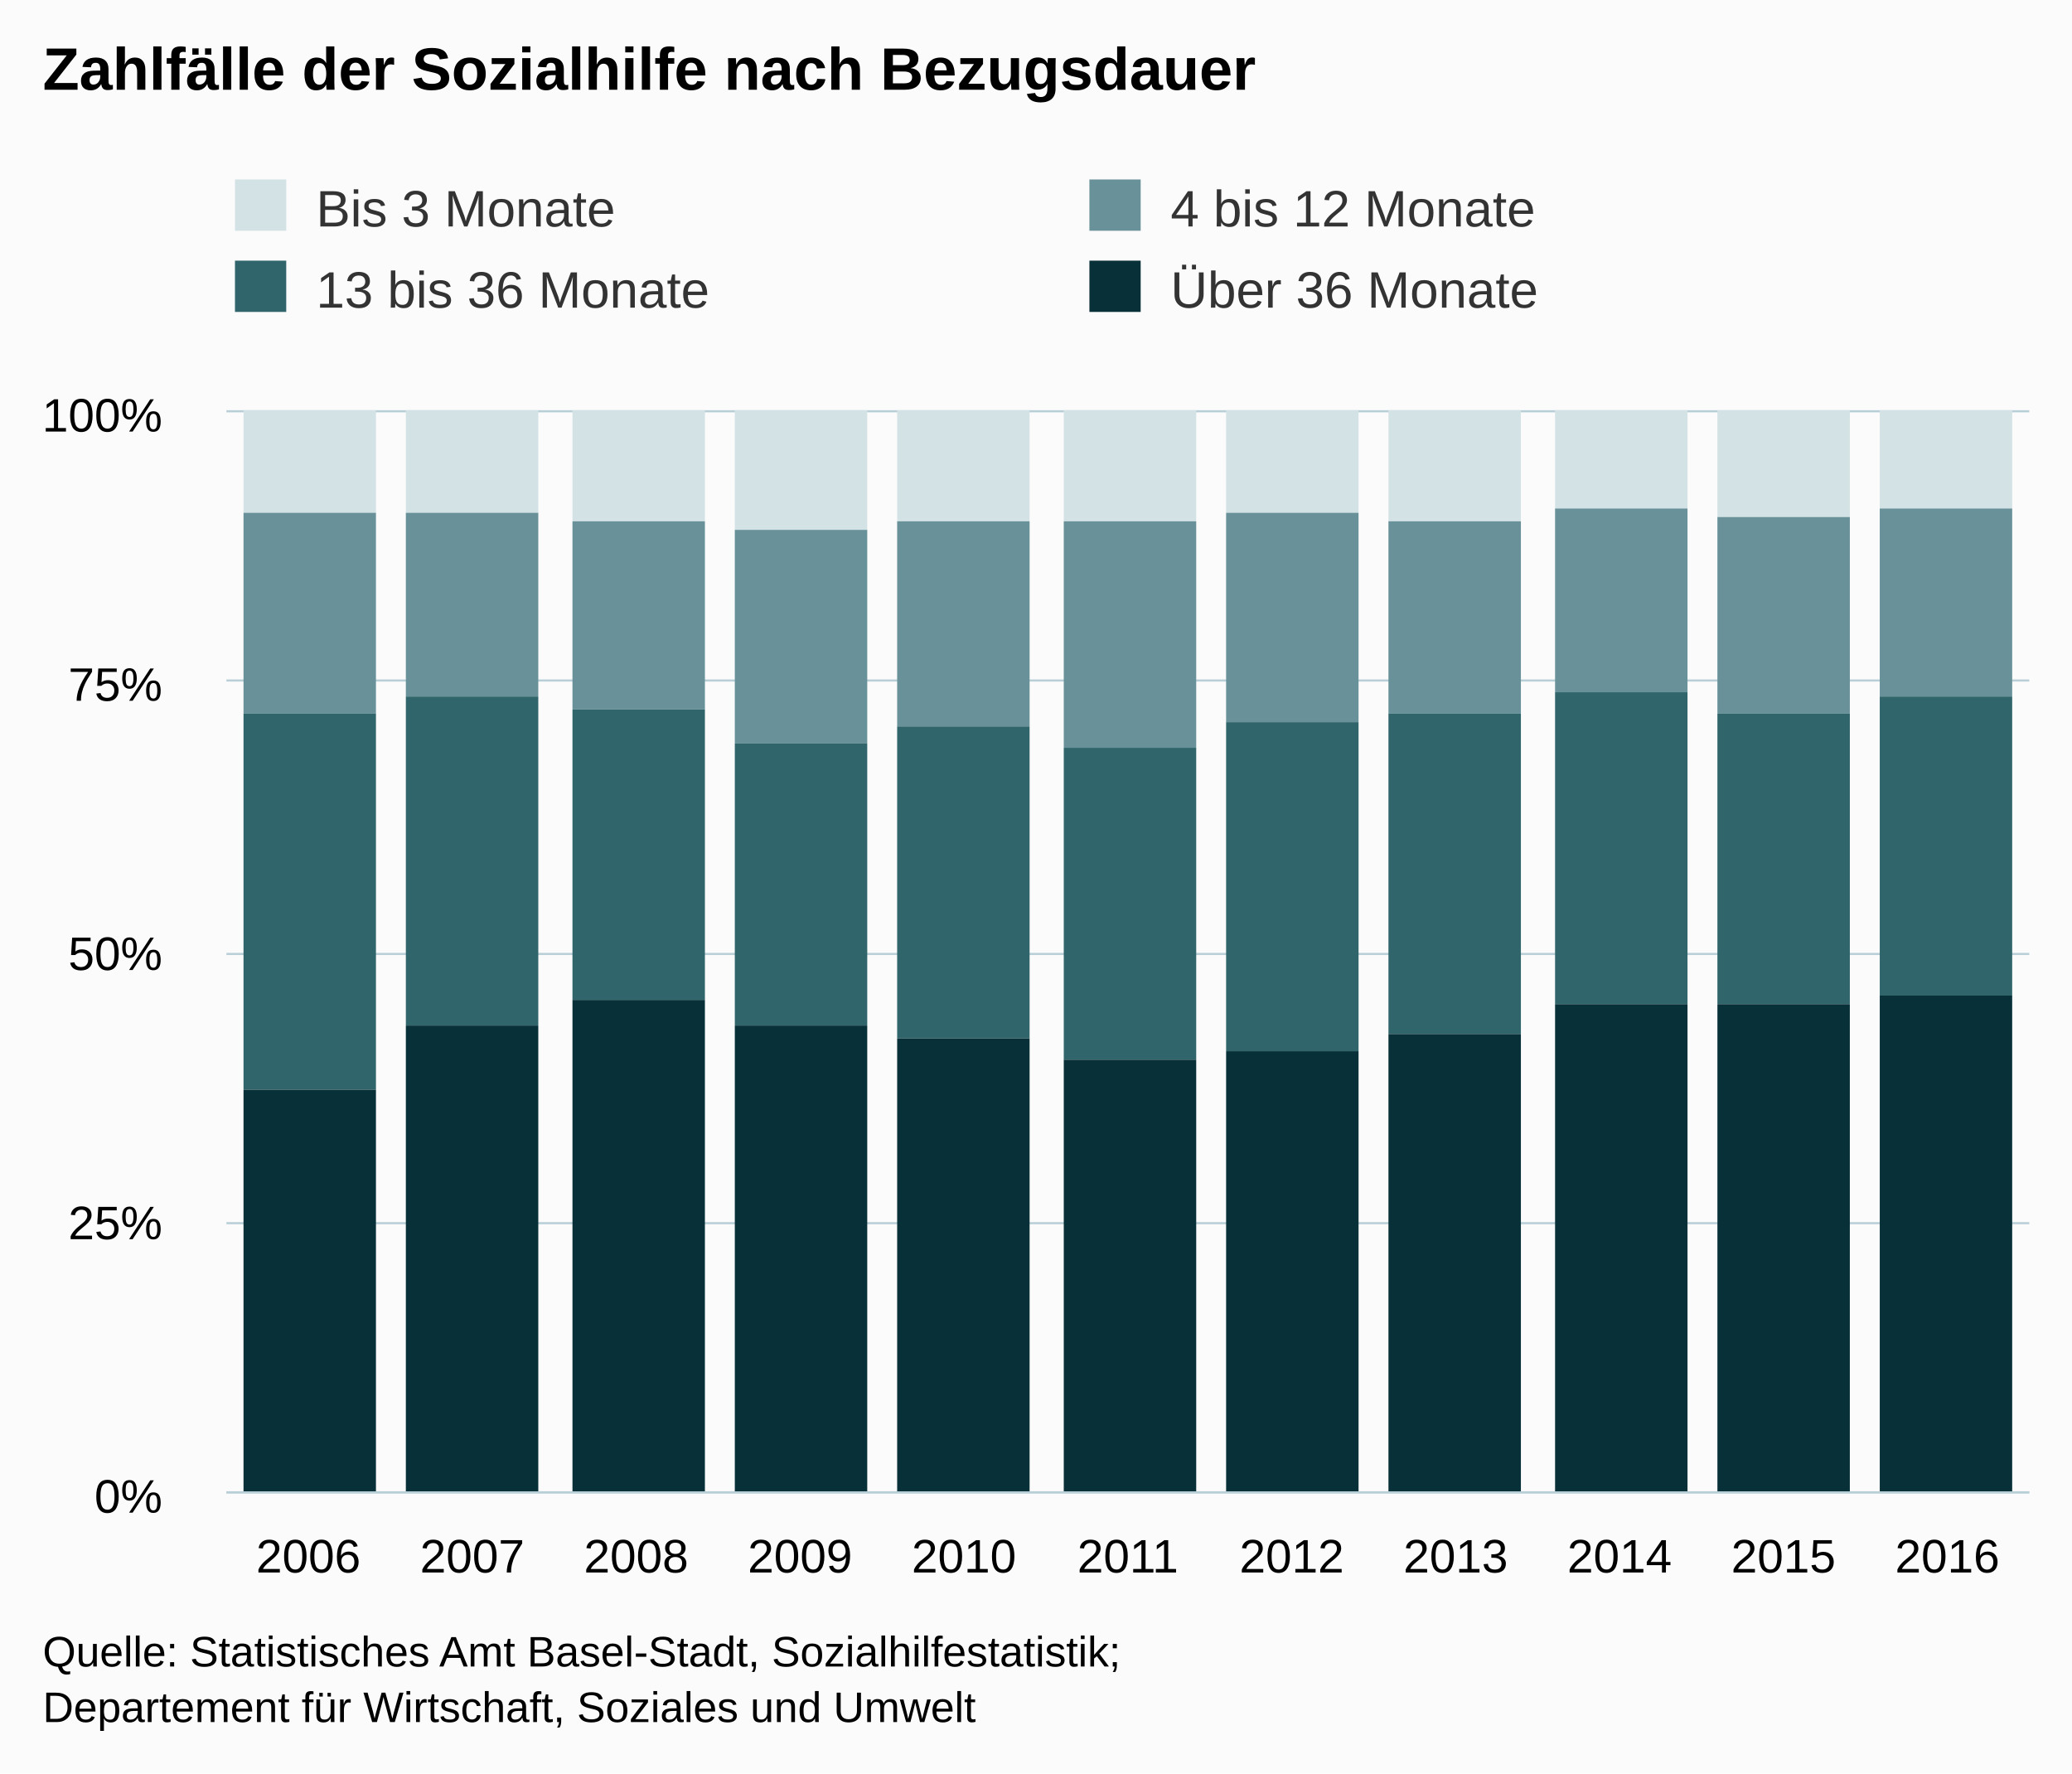
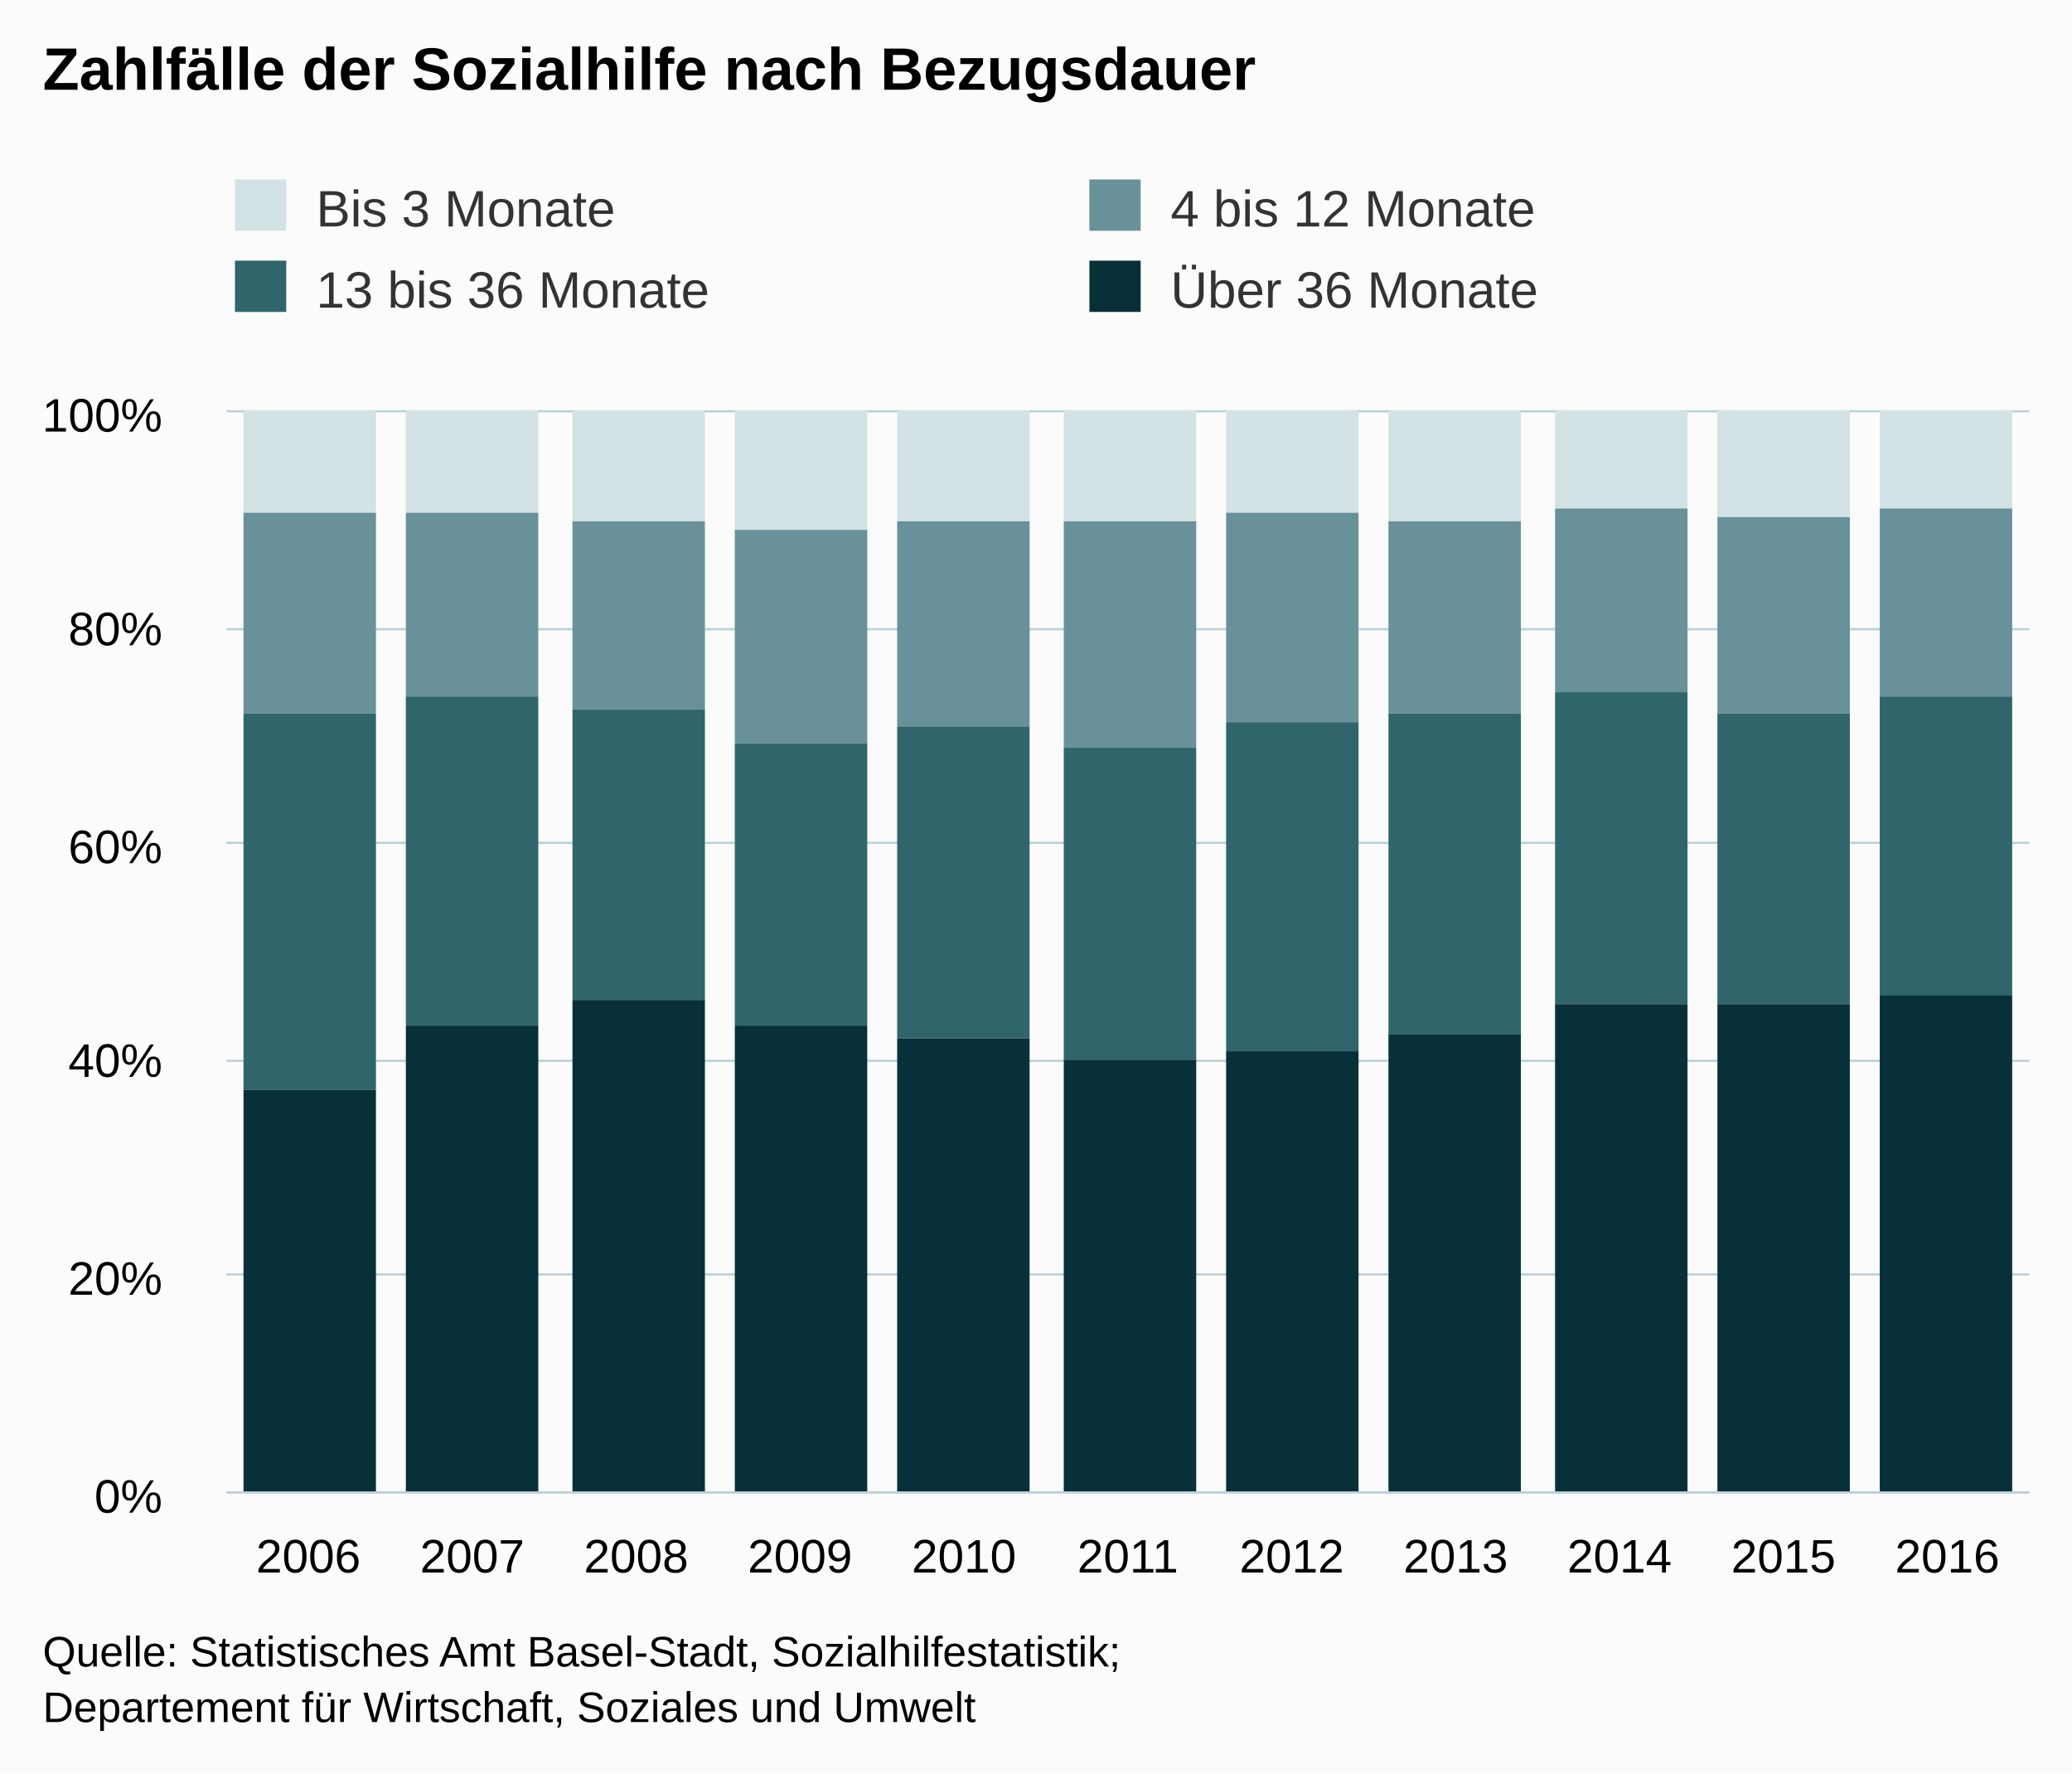
<svg xmlns="http://www.w3.org/2000/svg" version="1.1" class="highcharts-root" style="font-family:arial;font-size:12px;" viewBox="0 0 485 415">
  <defs>
    <clipPath>
      <rect x="0" y="0" width="422" height="253" fill="none" />
    </clipPath>
    <clipPath id="a">
      <rect x="0" y="0" width="422" height="253" fill="none" />
    </clipPath>
  </defs>
  <rect fill="#fbfbfb" class="highcharts-background" x="0" y="0" width="485" height="415" rx="0" ry="0" />
  <rect fill="none" class="highcharts-plot-background" x="53" y="96" width="422" height="253" />
  <g class="highcharts-pane-group" />
  <g class="highcharts-grid highcharts-xaxis-grid ">
    <path fill="none" class="highcharts-grid-line" d="M 90.5 96 L 90.5 349" opacity="1" />
    <path fill="none" class="highcharts-grid-line" d="M 129.5 96 L 129.5 349" opacity="1" />
    <path fill="none" class="highcharts-grid-line" d="M 167.5 96 L 167.5 349" opacity="1" />
    <path fill="none" class="highcharts-grid-line" d="M 205.5 96 L 205.5 349" opacity="1" />
    <path fill="none" class="highcharts-grid-line" d="M 244.5 96 L 244.5 349" opacity="1" />
    <path fill="none" class="highcharts-grid-line" d="M 282.5 96 L 282.5 349" opacity="1" />
    <path fill="none" class="highcharts-grid-line" d="M 321.5 96 L 321.5 349" opacity="1" />
    <path fill="none" class="highcharts-grid-line" d="M 359.5 96 L 359.5 349" opacity="1" />
    <path fill="none" class="highcharts-grid-line" d="M 397.5 96 L 397.5 349" opacity="1" />
    <path fill="none" class="highcharts-grid-line" d="M 436.5 96 L 436.5 349" opacity="1" />
    <path fill="none" class="highcharts-grid-line" d="M 474.5 96 L 474.5 349" opacity="1" />
    <path fill="none" class="highcharts-grid-line" d="M 52.5 96 L 52.5 349" opacity="1" />
  </g>
  <g class="highcharts-grid highcharts-yaxis-grid ">
    <path fill="none" stroke="#B9CFD7" stroke-width="0.5" class="highcharts-grid-line" d="M 53 349.25 L 475 349.25" opacity="1" />
-     <path fill="none" stroke="#B9CFD7" stroke-width="0.5" class="highcharts-grid-line" d="M 53 286.25 L 475 286.25" opacity="1" />
-     <path fill="none" stroke="#B9CFD7" stroke-width="0.5" class="highcharts-grid-line" d="M 53 223.25 L 475 223.25" opacity="1" />
-     <path fill="none" stroke="#B9CFD7" stroke-width="0.5" class="highcharts-grid-line" d="M 53 159.25 L 475 159.25" opacity="1" />
+     <path fill="none" stroke="#B9CFD7" stroke-width="0.5" class="highcharts-grid-line" d="M 53 298.25 L 475 298.25" opacity="1" />
+     <path fill="none" stroke="#B9CFD7" stroke-width="0.5" class="highcharts-grid-line" d="M 53 248.25 L 475 248.25" opacity="1" />
+     <path fill="none" stroke="#B9CFD7" stroke-width="0.5" class="highcharts-grid-line" d="M 53 197.25 L 475 197.25" opacity="1" />
+     <path fill="none" stroke="#B9CFD7" stroke-width="0.5" class="highcharts-grid-line" d="M 53 147.25 L 475 147.25" opacity="1" />
    <path fill="none" stroke="#B9CFD7" stroke-width="0.5" class="highcharts-grid-line" d="M 53 96.25 L 475 96.25" opacity="1" />
  </g>
  <rect fill="none" class="highcharts-plot-border" x="53" y="96" width="422" height="253" />
  <g class="highcharts-axis highcharts-xaxis ">
    <path fill="none" class="highcharts-axis-line" stroke="#B9CFD7" stroke-width="0.5" d="M 53 349.25 L 475 349.25" />
  </g>
  <g class="highcharts-axis highcharts-yaxis ">
    <path fill="none" class="highcharts-axis-line" d="M 53 96 L 53 349" />
  </g>
  <g class="highcharts-series-group">
    <g class="highcharts-series highcharts-series-0 highcharts-column-series highcharts-color-undefined " transform="translate(53,96) scale(1 1)" clip-path="url(#a)">
      <rect x="4" y="0" width="31" height="24" fill="#D3E2E4" class="highcharts-point" />
      <rect x="42" y="0" width="31" height="24" fill="#D3E2E4" class="highcharts-point" />
      <rect x="81" y="0" width="31" height="26" fill="#D3E2E4" class="highcharts-point" />
      <rect x="119" y="0" width="31" height="28" fill="#D3E2E4" class="highcharts-point" />
      <rect x="157" y="0" width="31" height="26" fill="#D3E2E4" class="highcharts-point" />
      <rect x="196" y="0" width="31" height="26" fill="#D3E2E4" class="highcharts-point" />
      <rect x="234" y="0" width="31" height="24" fill="#D3E2E4" class="highcharts-point" />
      <rect x="272" y="0" width="31" height="26" fill="#D3E2E4" class="highcharts-point" />
      <rect x="311" y="0" width="31" height="23" fill="#D3E2E4" class="highcharts-point" />
      <rect x="349" y="0" width="31" height="25" fill="#D3E2E4" class="highcharts-point" />
      <rect x="387" y="0" width="31" height="23" fill="#D3E2E4" class="highcharts-point" />
    </g>
    <g class="highcharts-markers highcharts-series-0 highcharts-column-series highcharts-color-undefined " transform="translate(53,96) scale(1 1)" clip-path="none" />
    <g class="highcharts-series highcharts-series-1 highcharts-column-series highcharts-color-undefined " transform="translate(53,96) scale(1 1)" clip-path="url(#a)">
      <rect x="4" y="24" width="31" height="47" fill="#689199" class="highcharts-point" />
      <rect x="42" y="24" width="31" height="43" fill="#689199" class="highcharts-point" />
      <rect x="81" y="26" width="31" height="44" fill="#689199" class="highcharts-point" />
      <rect x="119" y="28" width="31" height="50" fill="#689199" class="highcharts-point" />
      <rect x="157" y="26" width="31" height="48" fill="#689199" class="highcharts-point" />
      <rect x="196" y="26" width="31" height="53" fill="#689199" class="highcharts-point" />
      <rect x="234" y="24" width="31" height="49" fill="#689199" class="highcharts-point" />
      <rect x="272" y="26" width="31" height="45" fill="#689199" class="highcharts-point" />
      <rect x="311" y="23" width="31" height="43" fill="#689199" class="highcharts-point" />
      <rect x="349" y="25" width="31" height="46" fill="#689199" class="highcharts-point" />
      <rect x="387" y="23" width="31" height="44" fill="#689199" class="highcharts-point" />
    </g>
    <g class="highcharts-markers highcharts-series-1 highcharts-column-series highcharts-color-undefined " transform="translate(53,96) scale(1 1)" clip-path="none" />
    <g class="highcharts-series highcharts-series-2 highcharts-column-series highcharts-color-undefined " transform="translate(53,96) scale(1 1)" clip-path="url(#a)">
      <rect x="4" y="71" width="31" height="88" fill="#2F656B" class="highcharts-point" />
      <rect x="42" y="67" width="31" height="77" fill="#2F656B" class="highcharts-point" />
      <rect x="81" y="70" width="31" height="68" fill="#2F656B" class="highcharts-point" />
      <rect x="119" y="78" width="31" height="66" fill="#2F656B" class="highcharts-point" />
      <rect x="157" y="74" width="31" height="73" fill="#2F656B" class="highcharts-point" />
      <rect x="196" y="79" width="31" height="73" fill="#2F656B" class="highcharts-point" />
      <rect x="234" y="73" width="31" height="77" fill="#2F656B" class="highcharts-point" />
      <rect x="272" y="71" width="31" height="75" fill="#2F656B" class="highcharts-point" />
      <rect x="311" y="66" width="31" height="73" fill="#2F656B" class="highcharts-point" />
      <rect x="349" y="71" width="31" height="68" fill="#2F656B" class="highcharts-point" />
      <rect x="387" y="67" width="31" height="70" fill="#2F656B" class="highcharts-point" />
    </g>
    <g class="highcharts-markers highcharts-series-2 highcharts-column-series highcharts-color-undefined " transform="translate(53,96) scale(1 1)" clip-path="none" />
    <g class="highcharts-series highcharts-series-3 highcharts-column-series highcharts-color-undefined " transform="translate(53,96) scale(1 1)" clip-path="url(#a)">
      <rect x="4" y="159" width="31" height="95" fill="#083038" class="highcharts-point" />
      <rect x="42" y="144" width="31" height="110" fill="#083038" class="highcharts-point" />
      <rect x="81" y="138" width="31" height="116" fill="#083038" class="highcharts-point" />
      <rect x="119" y="144" width="31" height="110" fill="#083038" class="highcharts-point" />
      <rect x="157" y="147" width="31" height="107" fill="#083038" class="highcharts-point" />
      <rect x="196" y="152" width="31" height="102" fill="#083038" class="highcharts-point" />
      <rect x="234" y="150" width="31" height="104" fill="#083038" class="highcharts-point" />
      <rect x="272" y="146" width="31" height="108" fill="#083038" class="highcharts-point" />
      <rect x="311" y="139" width="31" height="115" fill="#083038" class="highcharts-point" />
      <rect x="349" y="139" width="31" height="115" fill="#083038" class="highcharts-point" />
      <rect x="387" y="137" width="31" height="117" fill="#083038" class="highcharts-point" />
    </g>
    <g class="highcharts-markers highcharts-series-3 highcharts-column-series highcharts-color-undefined " transform="translate(53,96) scale(1 1)" clip-path="none" />
  </g>
  <text x="10" text-anchor="start" class="highcharts-title" style="color:#000000;font-size:14px;font-weight:bold;fill:#000000;" y="21">
    <tspan>Zahlfälle der Sozialhilfe nach Bezugsdauer</tspan>
  </text>
  <g class="highcharts-legend" transform="translate(45,35)">
    <rect fill="none" class="highcharts-legend-box" rx="0" ry="0" x="0" y="0" width="396" height="49" visibility="visible" />
    <g>
      <g>
        <g class="highcharts-legend-item highcharts-column-series highcharts-color-undefined highcharts-series-0" transform="translate(8,3)">
          <text x="21" style="color:#333333;font-size:12px;font-weight:normal;cursor:pointer;fill:#333333;" text-anchor="start" y="15">
            <tspan>Bis 3 Monate</tspan>
          </text>
          <rect x="2" y="4" width="12" height="12" fill="#D3E2E4" class="highcharts-point" />
        </g>
        <g class="highcharts-legend-item highcharts-column-series highcharts-color-undefined highcharts-series-1" transform="translate(208,3)">
          <text x="21" y="15" style="color:#333333;font-size:12px;font-weight:normal;cursor:pointer;fill:#333333;" text-anchor="start">
            <tspan>4 bis 12 Monate</tspan>
          </text>
          <rect x="2" y="4" width="12" height="12" fill="#689199" class="highcharts-point" />
        </g>
        <g class="highcharts-legend-item highcharts-column-series highcharts-color-undefined highcharts-series-2" transform="translate(8,22)">
          <text x="21" y="15" style="color:#333333;font-size:12px;font-weight:normal;cursor:pointer;fill:#333333;" text-anchor="start">
            <tspan>13 bis 36 Monate</tspan>
          </text>
          <rect x="2" y="4" width="12" height="12" fill="#2F656B" class="highcharts-point" />
        </g>
        <g class="highcharts-legend-item highcharts-column-series highcharts-color-undefined highcharts-series-3" transform="translate(208,22)">
          <text x="21" y="15" style="color:#333333;font-size:12px;font-weight:normal;cursor:pointer;fill:#333333;" text-anchor="start">
            <tspan>Über 36 Monate</tspan>
          </text>
          <rect x="2" y="4" width="12" height="12" fill="#083038" class="highcharts-point" />
        </g>
      </g>
    </g>
  </g>
  <g class="highcharts-axis-labels highcharts-xaxis-labels ">
    <text x="72.182" style="color:#000000;cursor:default;font-size:11px;fill:#000000;" text-anchor="middle" transform="translate(0,0)" y="368" opacity="1">
      <tspan>2006</tspan>
    </text>
    <text x="110.545" style="color:#000000;cursor:default;font-size:11px;fill:#000000;" text-anchor="middle" transform="translate(0,0)" y="368" opacity="1">
      <tspan>2007</tspan>
    </text>
    <text x="148.909" style="color:#000000;cursor:default;font-size:11px;fill:#000000;" text-anchor="middle" transform="translate(0,0)" y="368" opacity="1">
      <tspan>2008</tspan>
    </text>
    <text x="187.273" style="color:#000000;cursor:default;font-size:11px;fill:#000000;" text-anchor="middle" transform="translate(0,0)" y="368" opacity="1">
      <tspan>2009</tspan>
    </text>
    <text x="225.636" style="color:#000000;cursor:default;font-size:11px;fill:#000000;" text-anchor="middle" transform="translate(0,0)" y="368" opacity="1">
      <tspan>2010</tspan>
    </text>
    <text x="264" style="color:#000000;cursor:default;font-size:11px;fill:#000000;" text-anchor="middle" transform="translate(0,0)" y="368" opacity="1">
      <tspan>2011</tspan>
    </text>
    <text x="302.364" style="color:#000000;cursor:default;font-size:11px;fill:#000000;" text-anchor="middle" transform="translate(0,0)" y="368" opacity="1">
      <tspan>2012</tspan>
    </text>
    <text x="340.727" style="color:#000000;cursor:default;font-size:11px;fill:#000000;" text-anchor="middle" transform="translate(0,0)" y="368" opacity="1">
      <tspan>2013</tspan>
    </text>
    <text x="379.091" style="color:#000000;cursor:default;font-size:11px;fill:#000000;" text-anchor="middle" transform="translate(0,0)" y="368" opacity="1">
      <tspan>2014</tspan>
    </text>
    <text x="417.455" style="color:#000000;cursor:default;font-size:11px;fill:#000000;" text-anchor="middle" transform="translate(0,0)" y="368" opacity="1">
      <tspan>2015</tspan>
    </text>
    <text x="455.818" style="color:#000000;cursor:default;font-size:11px;fill:#000000;" text-anchor="middle" transform="translate(0,0)" y="368" opacity="1">
      <tspan>2016</tspan>
    </text>
  </g>
  <g class="highcharts-axis-labels highcharts-yaxis-labels ">
    <text x="38" style="color:#000000;cursor:default;font-size:11px;fill:#000000;" text-anchor="end" transform="translate(0,0)" y="354" opacity="1">
      <tspan>0%</tspan>
    </text>
-     <text x="38" style="color:#000000;cursor:default;font-size:11px;fill:#000000;" text-anchor="end" transform="translate(0,0)" y="290" opacity="1">
-       <tspan>25%</tspan>
+     <text x="38" style="color:#000000;cursor:default;font-size:11px;fill:#000000;" text-anchor="end" transform="translate(0,0)" y="303" opacity="1">
+       <tspan>20%</tspan>
    </text>
-     <text x="38" style="color:#000000;cursor:default;font-size:11px;fill:#000000;" text-anchor="end" transform="translate(0,0)" y="227" opacity="1">
-       <tspan>50%</tspan>
+     <text x="38" style="color:#000000;cursor:default;font-size:11px;fill:#000000;" text-anchor="end" transform="translate(0,0)" y="252" opacity="1">
+       <tspan>40%</tspan>
    </text>
-     <text x="38" style="color:#000000;cursor:default;font-size:11px;fill:#000000;" text-anchor="end" transform="translate(0,0)" y="164" opacity="1">
-       <tspan>75%</tspan>
+     <text x="38" style="color:#000000;cursor:default;font-size:11px;fill:#000000;" text-anchor="end" transform="translate(0,0)" y="202" opacity="1">
+       <tspan>60%</tspan>
+     </text>
+     <text x="38" style="color:#000000;cursor:default;font-size:11px;fill:#000000;" text-anchor="end" transform="translate(0,0)" y="151" opacity="1">
+       <tspan>80%</tspan>
    </text>
    <text x="38" style="color:#000000;cursor:default;font-size:11px;fill:#000000;" text-anchor="end" transform="translate(0,0)" y="101" opacity="1">
      <tspan>100%</tspan>
    </text>
  </g>
  <text x="10" class="highcharts-credits" text-anchor="start" style="cursor:default;color:#000000;font-size:10px;fill:#000000;" y="390">
    <tspan>Quelle: Statistisches Amt Basel-Stadt, Sozialhilfestatistik;</tspan>
    <tspan x="10" dy="13">Departement für Wirtschaft, Soziales und Umwelt</tspan>
  </text>
</svg>
